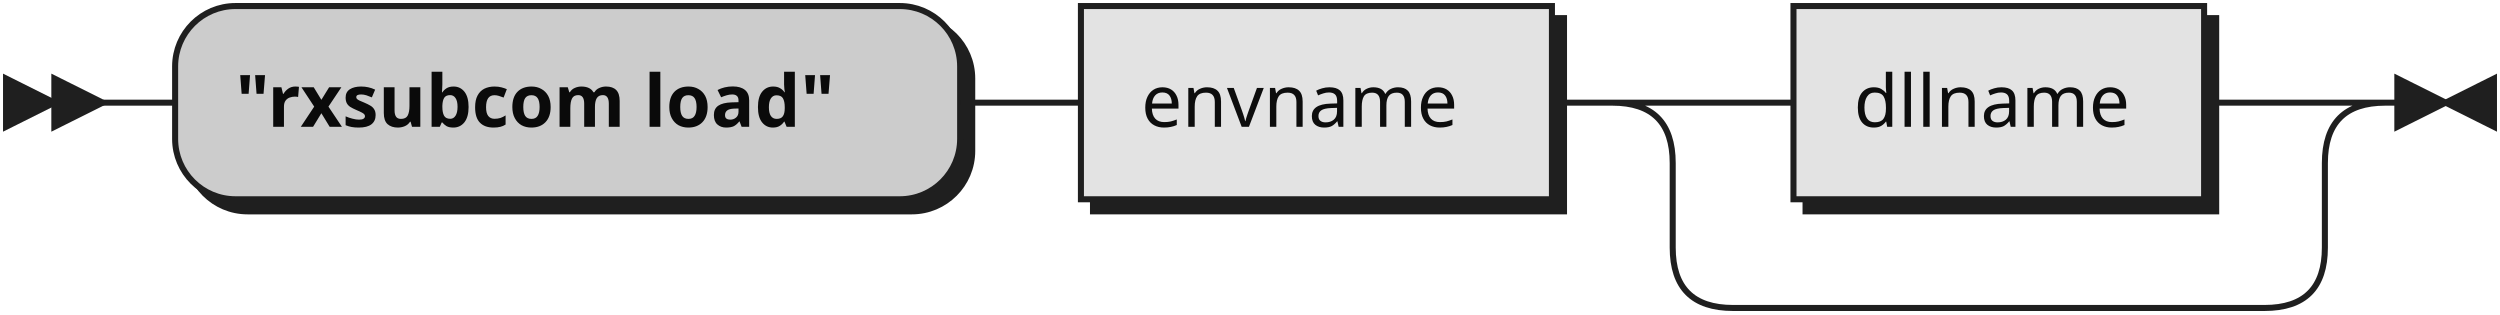
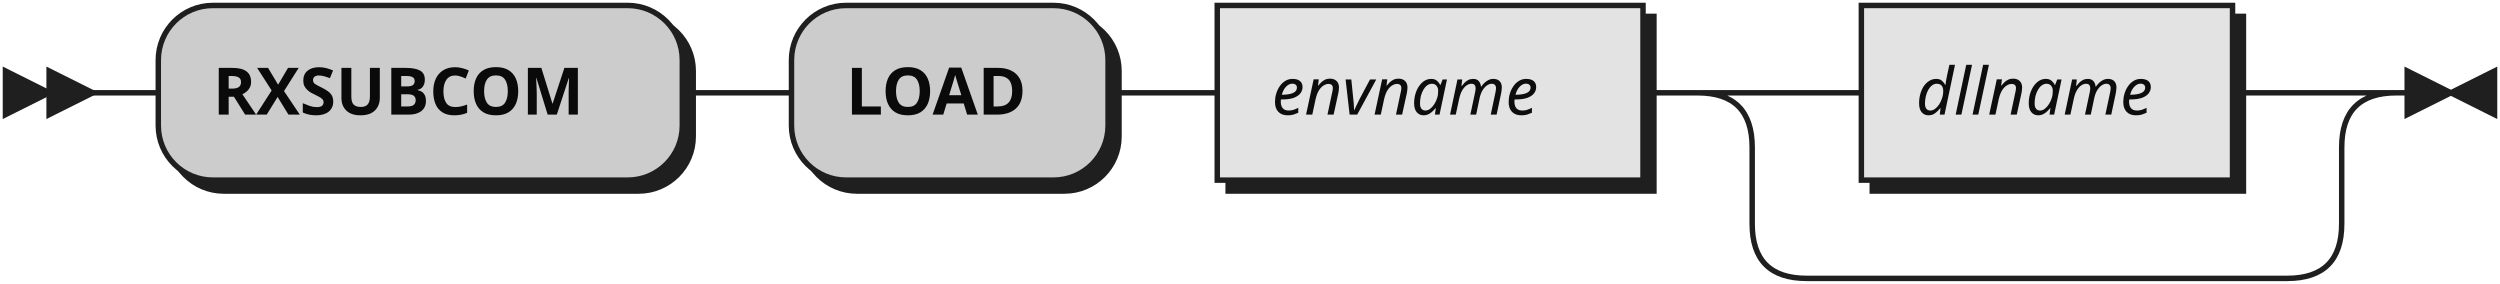
- <svg xmlns="http://www.w3.org/2000/svg" xmlns:xlink="http://www.w3.org/1999/xlink" width="414" height="52">
+ <svg xmlns="http://www.w3.org/2000/svg" width="458" height="52">
  <defs>
    <style type="text/css">
               @namespace "http://www.w3.org/2000/svg";
               .line                 {fill: none; stroke: #1F1F1F;}
               .bold-line            {stroke: #0A0A0A; shape-rendering: crispEdges; stroke-width:
               2; }
               .thin-line            {stroke: #0F0F0F; shape-rendering: crispEdges}
               .filled               {fill: #1F1F1F; stroke: none;}
               text.terminal         {font-family: Verdana, Sans-serif;
               font-size: 12px;
               fill: #0A0A0A;
               font-weight: bold;
               }
-                text.nonterminal      {font-family: Verdana, Sans-serif;
+                text.nonterminal      {font-family: Verdana, Sans-serif; font-style: italic;
               font-size: 12px;
               fill: #0D0D0D;
               }
               text.regexp           {font-family: Verdana, Sans-serif;
               font-size: 12px;
               fill: #0F0F0F;
               }
               rect, circle, polygon {fill: #1F1F1F; stroke: #1F1F1F;}
               rect.terminal         {fill: #CCCCCC; stroke: #1F1F1F;}
               rect.nonterminal      {fill: #E3E3E3; stroke: #1F1F1F;}
               rect.text             {fill: none; stroke: none;}    
               polygon.regexp        {fill: #EFEFEF; stroke: #1F1F1F;}
               
            </style>
  </defs>
  <polygon points="9 17 1 13 1 21" />
  <polygon points="17 17 9 13 9 21" />
-   <rect x="31" y="3" width="130" height="32" rx="10" />
-   <rect x="29" y="1" width="130" height="32" class="terminal" rx="10" />
-   <text class="terminal" x="39" y="21">"rxsubcom load"</text>
-   <a xlink:href="#envname" xlink:title="envname">
-     <rect x="181" y="3" width="78" height="32" />
-     <rect x="179" y="1" width="78" height="32" class="nonterminal" />
-     <text class="nonterminal" x="189" y="21">envname</text>
-   </a>
-   <a xlink:href="#dllname" xlink:title="dllname">
-     <rect x="299" y="3" width="68" height="32" />
-     <rect x="297" y="1" width="68" height="32" class="nonterminal" />
-     <text class="nonterminal" x="307" y="21">dllname</text>
-   </a>
-   <path class="line" d="m17 17 h2 m0 0 h10 m130 0 h10 m0 0 h10 m78 0 h10 m20 0 h10 m68 0 h10 m-108 0 h20 m88 0 h20 m-128 0 q10 0 10 10 m108 0 q0 -10 10 -10 m-118 10 v14 m108 0 v-14 m-108 14 q0 10 10 10 m88 0 q10 0 10 -10 m-98 10 h10 m0 0 h78 m23 -34 h-3" />
-   <polygon points="405 17 413 13 413 21" />
-   <polygon points="405 17 397 13 397 21" />
+   <rect x="31" y="3" width="96" height="32" rx="10" />
+   <rect x="29" y="1" width="96" height="32" class="terminal" rx="10" />
+   <text class="terminal" x="39" y="21">RXSUBCOM</text>
+   <rect x="147" y="3" width="58" height="32" rx="10" />
+   <rect x="145" y="1" width="58" height="32" class="terminal" rx="10" />
+   <text class="terminal" x="155" y="21">LOAD</text>
+   <rect x="225" y="3" width="78" height="32" />
+   <rect x="223" y="1" width="78" height="32" class="nonterminal" />
+   <text class="nonterminal" x="233" y="21">envname</text>
+   <rect x="343" y="3" width="68" height="32" />
+   <rect x="341" y="1" width="68" height="32" class="nonterminal" />
+   <text class="nonterminal" x="351" y="21">dllname</text>
+   <path class="line" d="m17 17 h2 m0 0 h10 m96 0 h10 m0 0 h10 m58 0 h10 m0 0 h10 m78 0 h10 m20 0 h10 m68 0 h10 m-108 0 h20 m88 0 h20 m-128 0 q10 0 10 10 m108 0 q0 -10 10 -10 m-118 10 v14 m108 0 v-14 m-108 14 q0 10 10 10 m88 0 q10 0 10 -10 m-98 10 h10 m0 0 h78 m23 -34 h-3" />
+   <polygon points="449 17 457 13 457 21" />
+   <polygon points="449 17 441 13 441 21" />
</svg>
